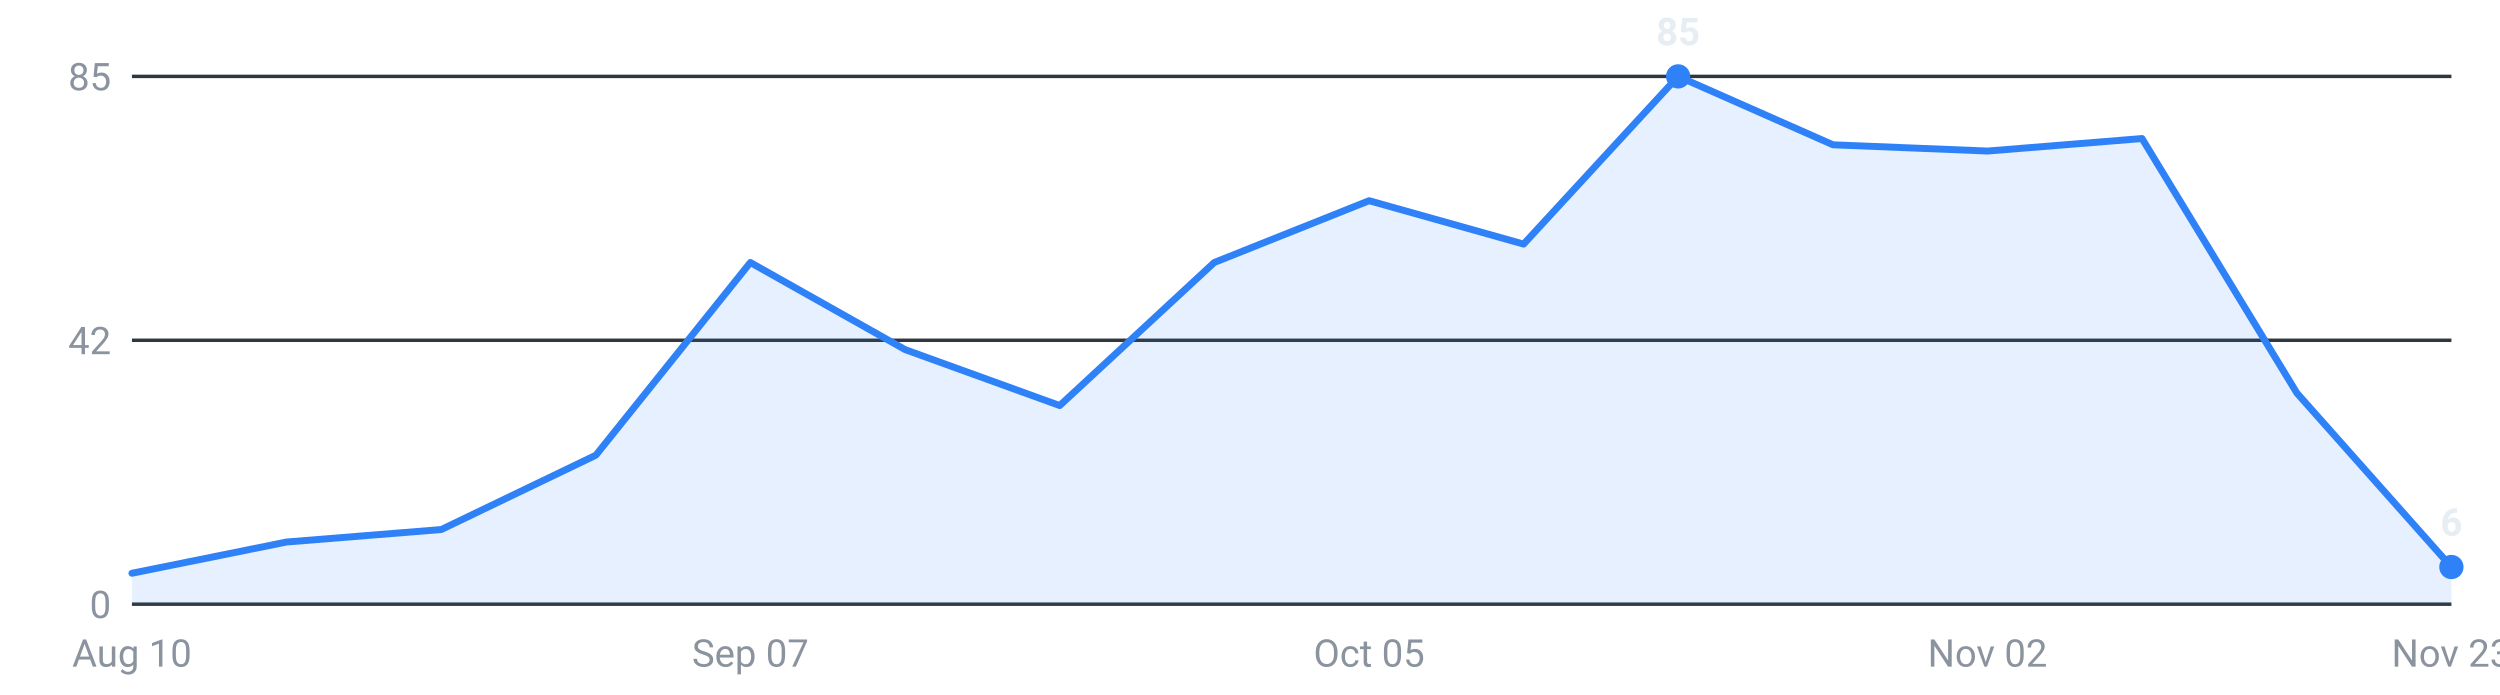
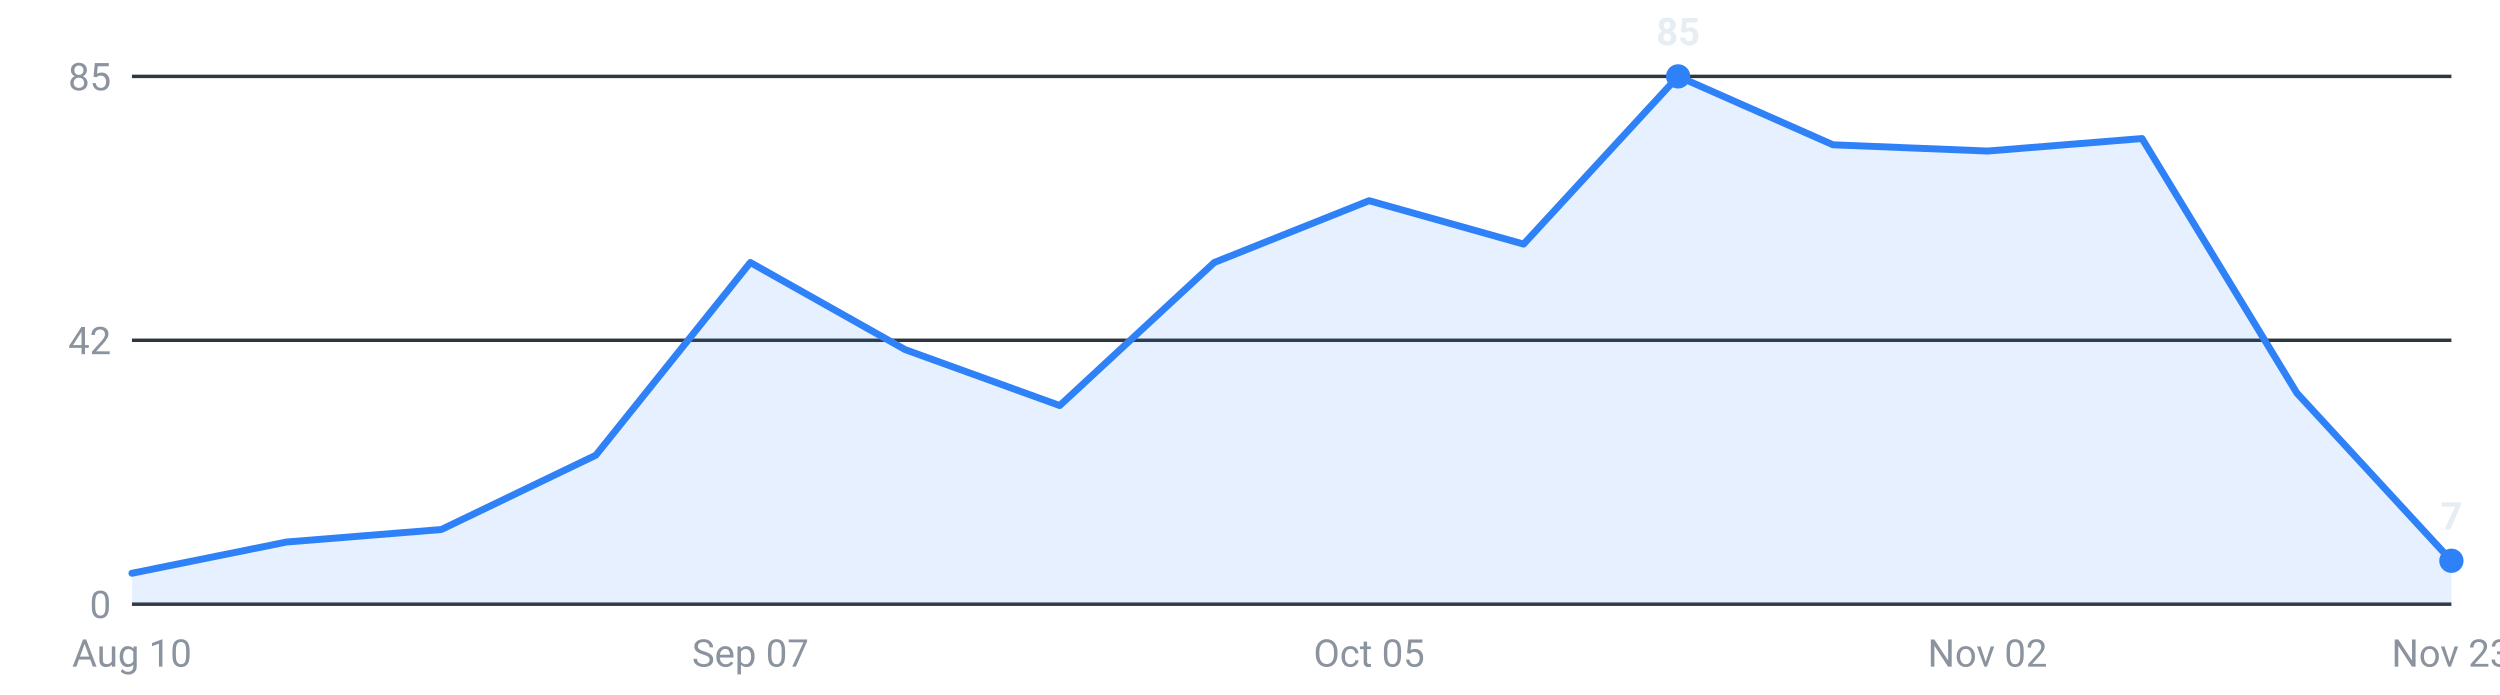
<svg xmlns="http://www.w3.org/2000/svg" viewBox="0 0 720 200" width="720" height="200" role="img" aria-label="Internships posted per week, last 16 weeks">
  <g font-family="-apple-system,Segoe UI,Roboto,sans-serif" font-size="11">
    <line x1="38" y1="174.0" x2="706" y2="174.0" stroke="#30363d" stroke-width="1" />
    <text x="32" y="178.0" text-anchor="end" fill="#8b949e">0</text>
    <line x1="38" y1="98.0" x2="706" y2="98.0" stroke="#30363d" stroke-width="1" />
    <text x="32" y="102.0" text-anchor="end" fill="#8b949e">42</text>
    <line x1="38" y1="22.0" x2="706" y2="22.0" stroke="#30363d" stroke-width="1" />
    <text x="32" y="26.0" text-anchor="end" fill="#8b949e">85</text>
-     <path d="M38.0,174 L38.0,165.1 L82.5,156.1 L127.1,152.5 L171.6,131.1 L216.1,75.6 L260.7,100.7 L305.2,116.8 L349.7,75.6 L394.3,57.8 L438.8,70.3 L483.3,22.0 L527.9,41.7 L572.4,43.5 L616.9,39.9 L661.5,113.2 L706.0,163.3 L706.0,174 Z" fill="#2f81f7" fill-opacity="0.12" />
-     <polyline points="38.0,165.1 82.5,156.1 127.1,152.5 171.6,131.1 216.1,75.6 260.7,100.7 305.2,116.8 349.7,75.6 394.3,57.8 438.8,70.3 483.3,22.0 527.9,41.7 572.4,43.5 616.9,39.9 661.5,113.2 706.0,163.3" fill="none" stroke="#2f81f7" stroke-width="2" stroke-linejoin="round" stroke-linecap="round" />
+     <path d="M38.0,174 L38.0,165.1 L82.5,156.1 L127.1,152.5 L171.6,131.1 L216.1,75.6 L260.7,100.7 L305.2,116.8 L349.7,75.6 L394.3,57.8 L438.8,70.3 L483.3,22.0 L527.9,41.7 L572.4,43.5 L616.9,39.9 L661.5,113.2 L706.0,161.5 L706.0,174 Z" fill="#2f81f7" fill-opacity="0.12" />
+     <polyline points="38.0,165.1 82.5,156.1 127.1,152.5 171.6,131.1 216.1,75.6 260.7,100.7 305.2,116.8 349.7,75.6 394.3,57.8 438.8,70.3 483.3,22.0 527.9,41.7 572.4,43.5 616.9,39.9 661.5,113.2 706.0,161.5" fill="none" stroke="#2f81f7" stroke-width="2" stroke-linejoin="round" stroke-linecap="round" />
    <circle cx="483.3" cy="22.0" r="3.5" fill="#2f81f7" />
    <text x="483.3" y="13.0" text-anchor="middle" fill="#e6edf3" font-weight="600">85</text>
-     <circle cx="706.0" cy="163.3" r="3.5" fill="#2f81f7" />
-     <text x="706.0" y="154.3" text-anchor="middle" fill="#e6edf3" font-weight="600">6</text>
+     <circle cx="706.0" cy="161.5" r="3.5" fill="#2f81f7" />
+     <text x="706.0" y="152.5" text-anchor="middle" fill="#e6edf3" font-weight="600">7</text>
    <text x="38.0" y="192" text-anchor="middle" fill="#8b949e">Aug 10</text>
    <text x="216.1" y="192" text-anchor="middle" fill="#8b949e">Sep 07</text>
    <text x="394.3" y="192" text-anchor="middle" fill="#8b949e">Oct 05</text>
    <text x="572.4" y="192" text-anchor="middle" fill="#8b949e">Nov 02</text>
    <text x="706.0" y="192" text-anchor="middle" fill="#8b949e">Nov 23</text>
  </g>
</svg>
